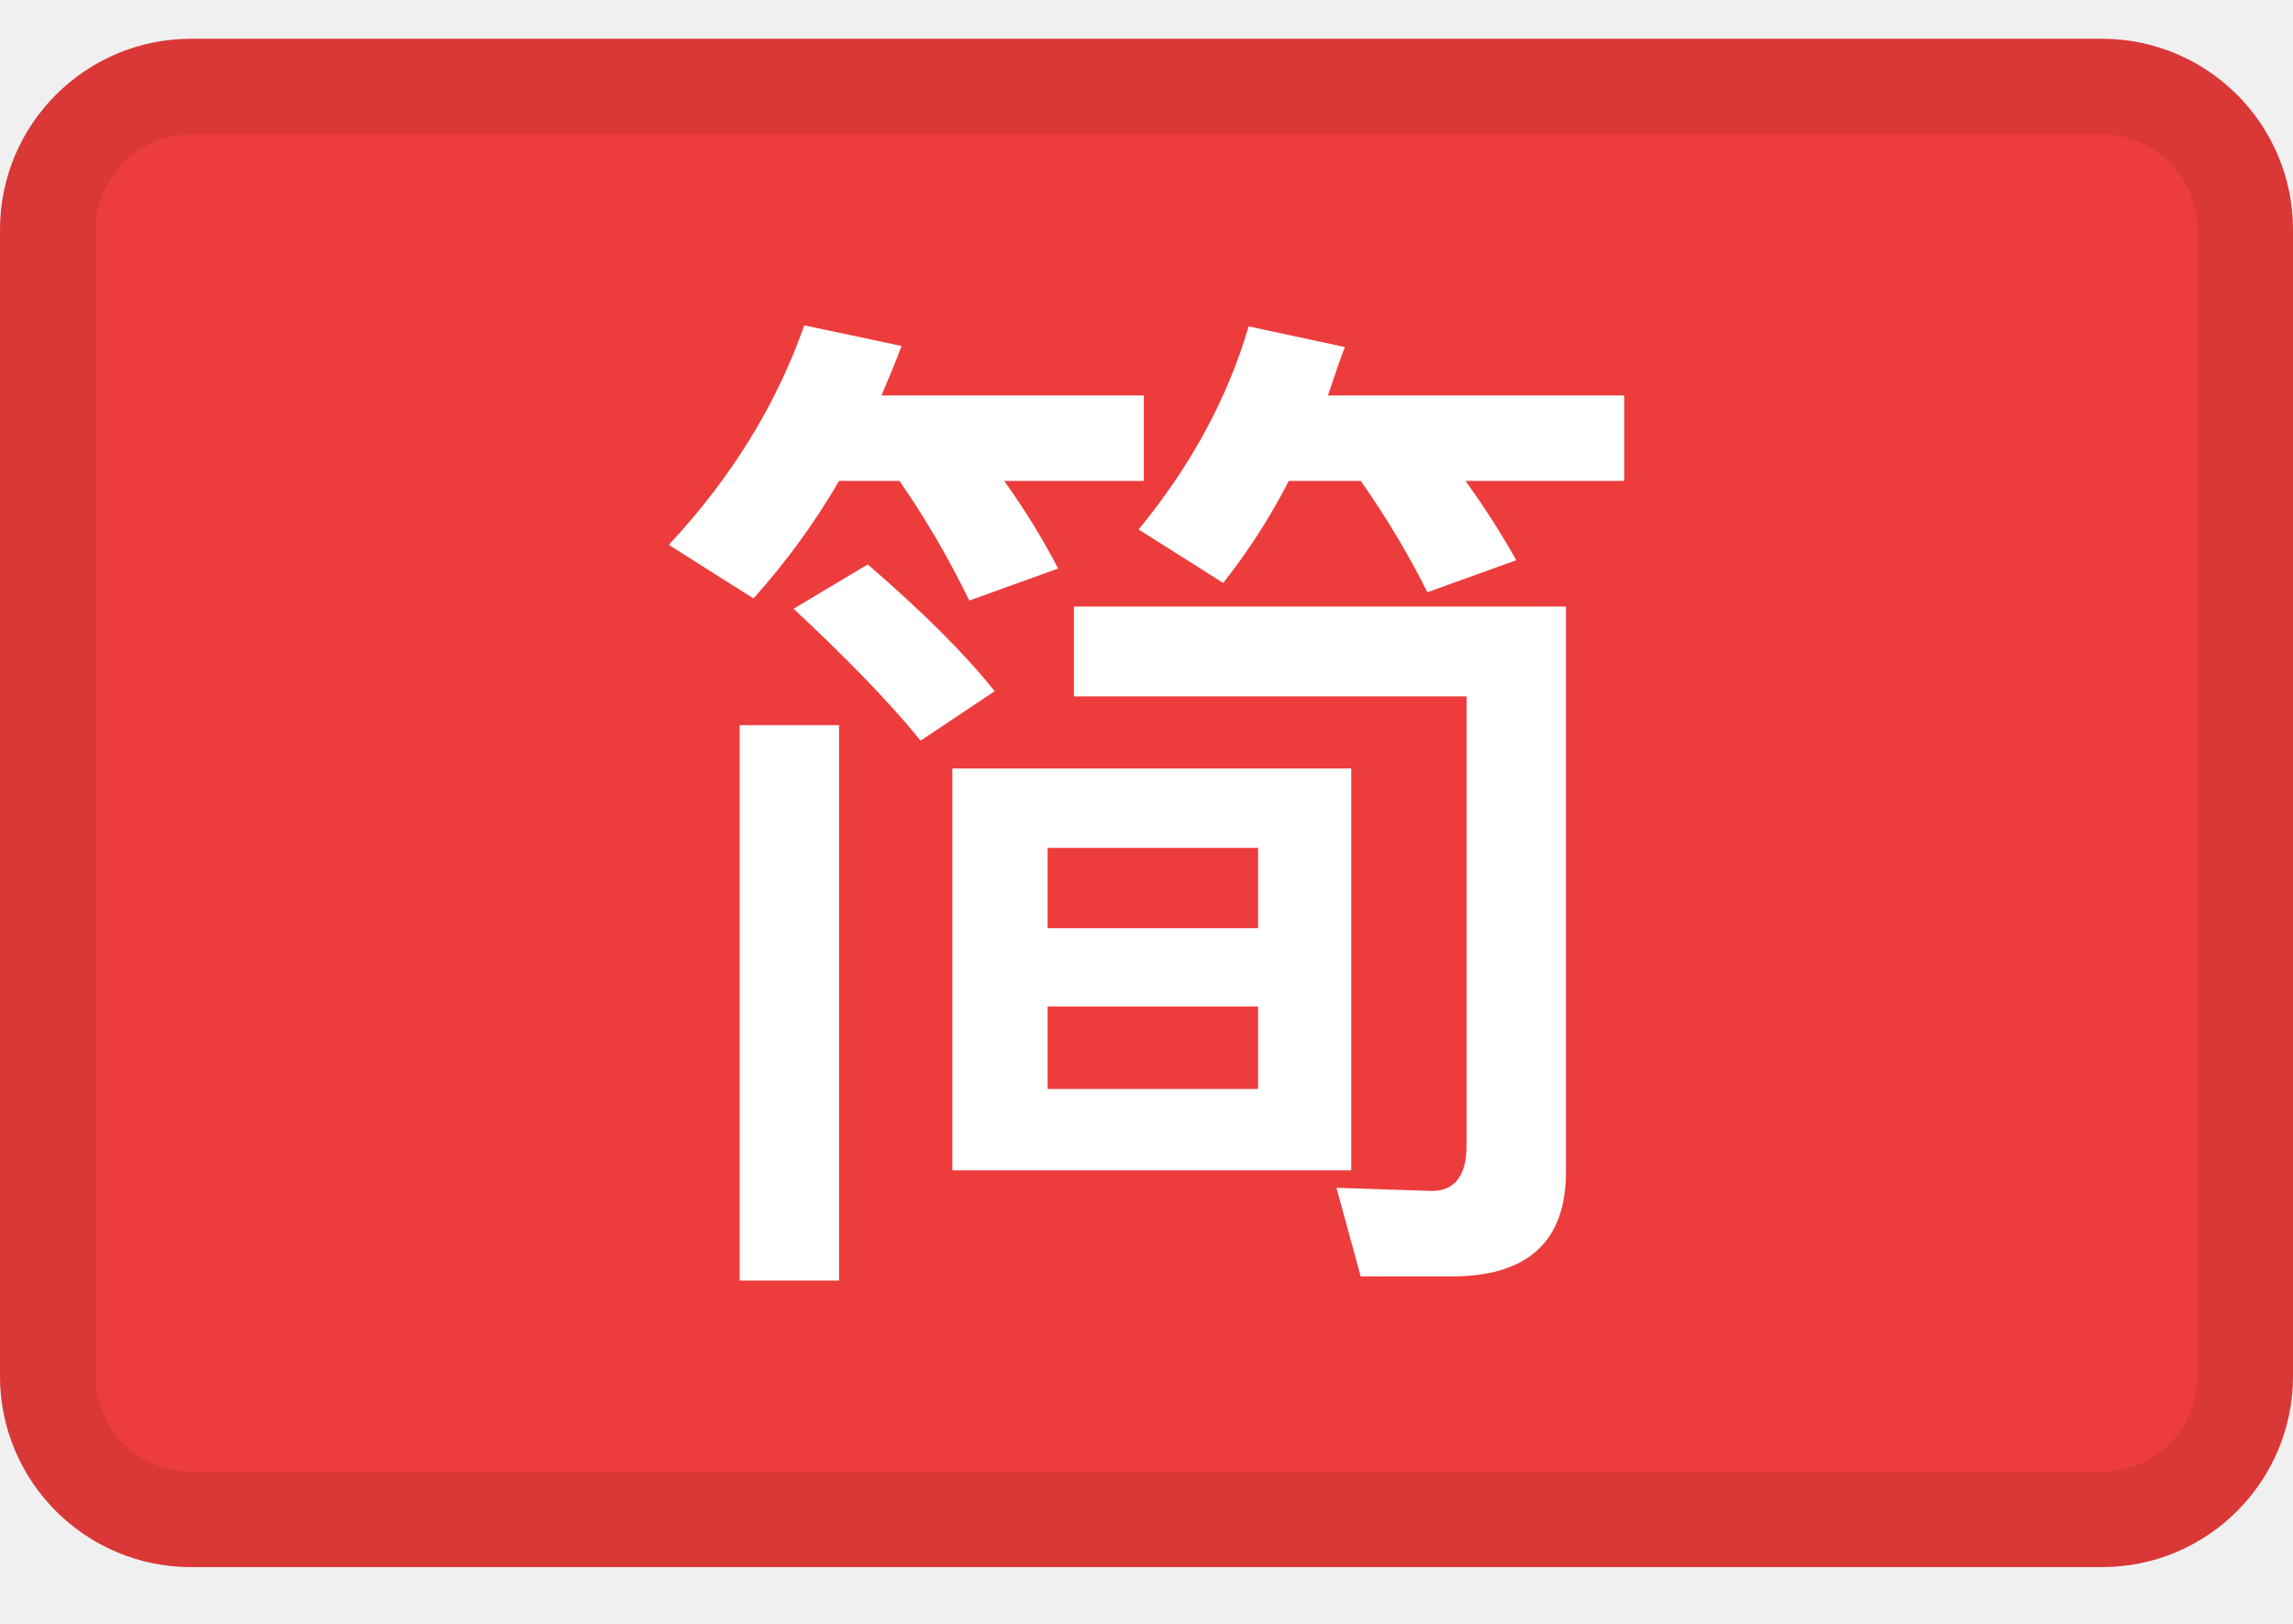
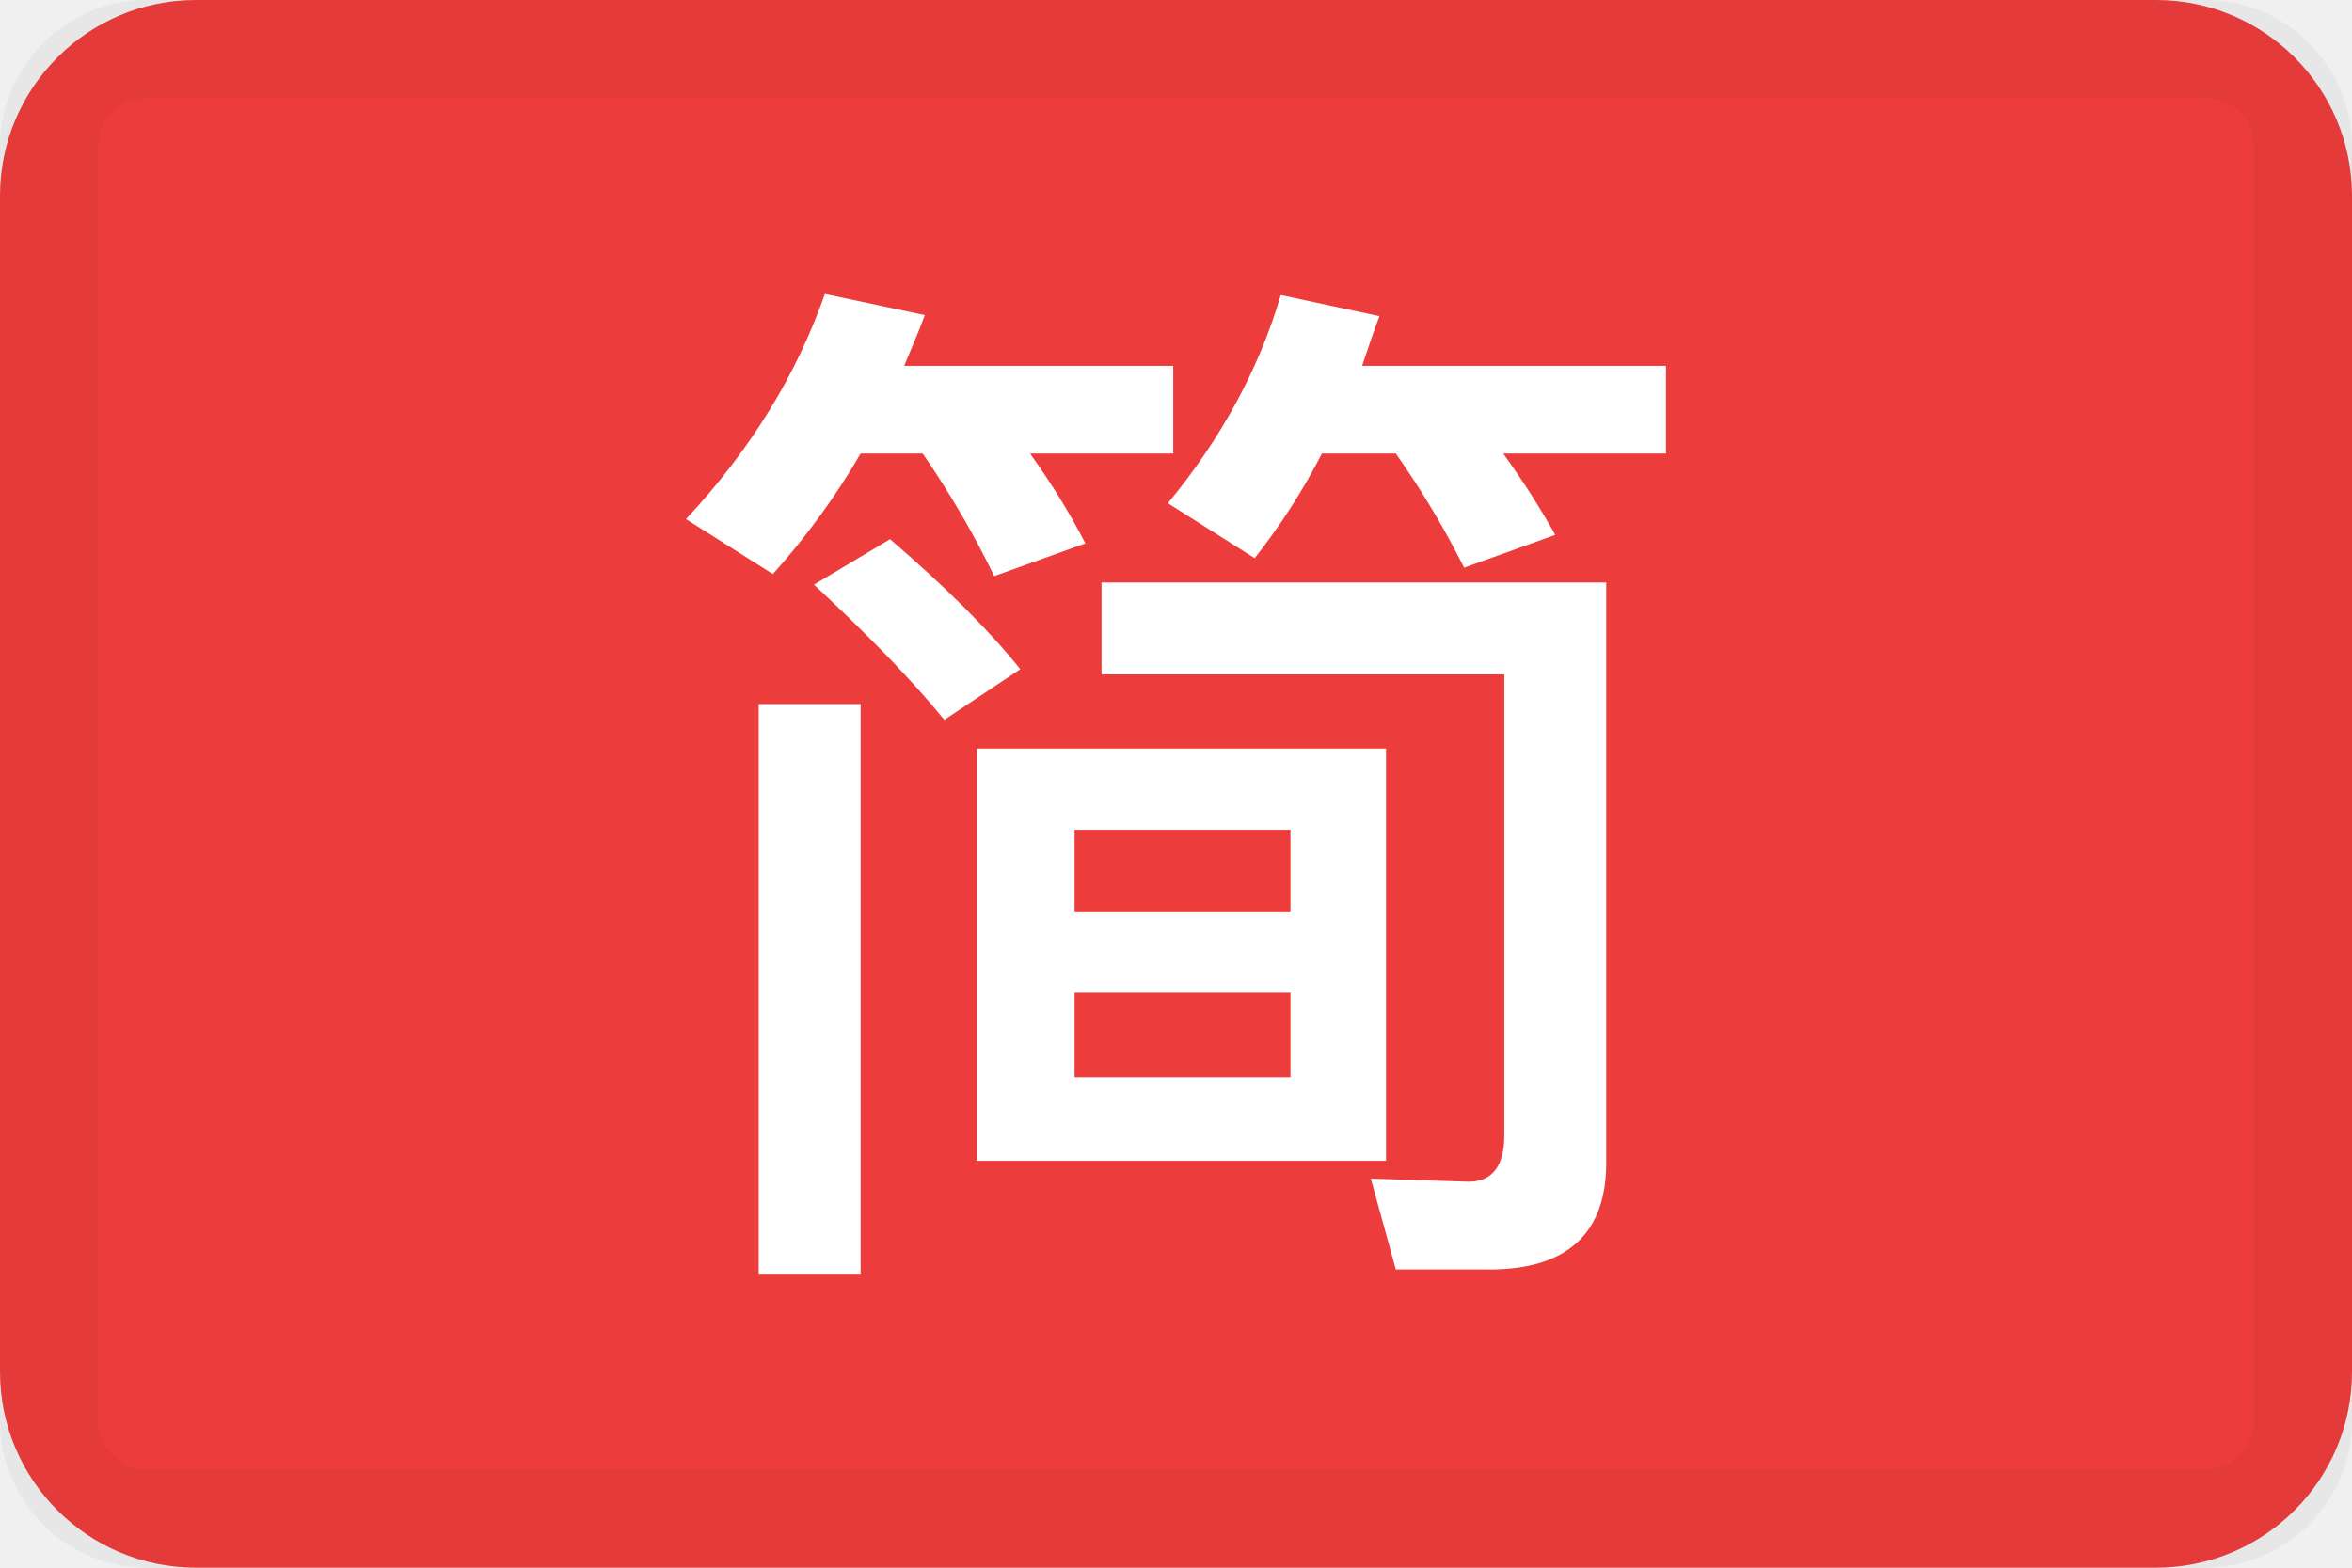
- <svg xmlns="http://www.w3.org/2000/svg" width="24" height="17" fill="none">
-   <path d="M22 .406H2a2 2 0 0 0-2 2v12a2 2 0 0 0 2 2h20a2 2 0 0 0 2-2v-12a2 2 0 0 0-2-2Z" fill="#ED3C3C" />
-   <path d="M7.742 7.592h1.04v5.814h-1.04V7.592Zm7.453 5.771h-.953l-.254-.928.997.033c.243 0 .365-.162.365-.475V7.29H11.24V6.35h5.15v5.923c0 .722-.399 1.09-1.196 1.09ZM9.968 8.045h4.175v4.207H9.968V8.045Zm3.2 3.355v-.863h-2.203v.863h2.203Zm-2.203-1.683h2.203v-.841h-2.203v.84ZM9.082 5.909c.576.496 1.019.938 1.329 1.327l-.775.518c-.333-.41-.776-.863-1.33-1.381l.776-.464Zm-.3-.874a7.407 7.407 0 0 1-.896 1.23L7 5.704c.664-.712 1.13-1.478 1.418-2.298l1.018.216c-.066.183-.144.356-.21.518h2.746v.895h-1.461c.232.324.42.637.564.917l-.93.335a9.517 9.517 0 0 0-.73-1.252h-.632Zm4.707 0c-.199.389-.431.744-.686 1.068l-.886-.56c.543-.659.93-1.37 1.152-2.126l1.007.216c-.066.172-.121.345-.177.507H17v.895h-1.661c.21.291.387.572.531.83l-.93.335c-.2-.399-.432-.787-.697-1.165h-.754Z" fill="#fff" />
-   <path fill-rule="evenodd" clip-rule="evenodd" d="M22 1.406H2a1 1 0 0 0-1 1v12a1 1 0 0 0 1 1h20a1 1 0 0 0 1-1v-12a1 1 0 0 0-1-1Zm-20-1a2 2 0 0 0-2 2v12a2 2 0 0 0 2 2h20a2 2 0 0 0 2-2v-12a2 2 0 0 0-2-2H2Z" fill="#000" fill-opacity=".08" />
+ <svg xmlns="http://www.w3.org/2000/svg" width="24" height="16">
+   <g fill="none" fill-rule="evenodd">
+     <rect fill="#ED3C3C" width="24" height="16" rx="2" />
+     <rect stroke-opacity=".04" stroke="#000" x=".5" y=".5" width="23" height="15" rx="1" />
+     <path d="M7.742 7.186h1.04V13h-1.04V7.186zm7.453 5.77h-.952l-.255-.927.996.032c.244 0 .366-.161.366-.474V6.883h-4.11v-.938h5.15v5.922c0 .723-.399 1.09-1.196 1.09zM9.968 7.64h4.175v4.207H9.968V7.639zm3.2 3.355v-.863h-2.203v.863h2.203zM10.965 9.31h2.203v-.842h-2.203v.842zM9.082 5.503c.576.496 1.019.938 1.329 1.327l-.775.517c-.333-.41-.776-.863-1.33-1.38l.776-.464zm-.3-.874a7.406 7.406 0 01-.896 1.23L7 5.298C7.664 4.586 8.13 3.82 8.417 3l1.02.216c-.067.183-.145.356-.211.518h2.746v.895h-1.461c.232.324.42.636.564.917l-.93.334a9.512 9.512 0 00-.73-1.251h-.632zm4.707 0a6.6 6.6 0 01-.686 1.068l-.886-.561c.543-.658.93-1.37 1.152-2.125l1.007.216c-.066.172-.121.345-.177.507H17v.895h-1.661c.21.291.387.572.531.83l-.93.335a9.04 9.04 0 00-.697-1.165h-.754z" fill="#FFF" fill-rule="nonzero" />
+   </g>
</svg>
